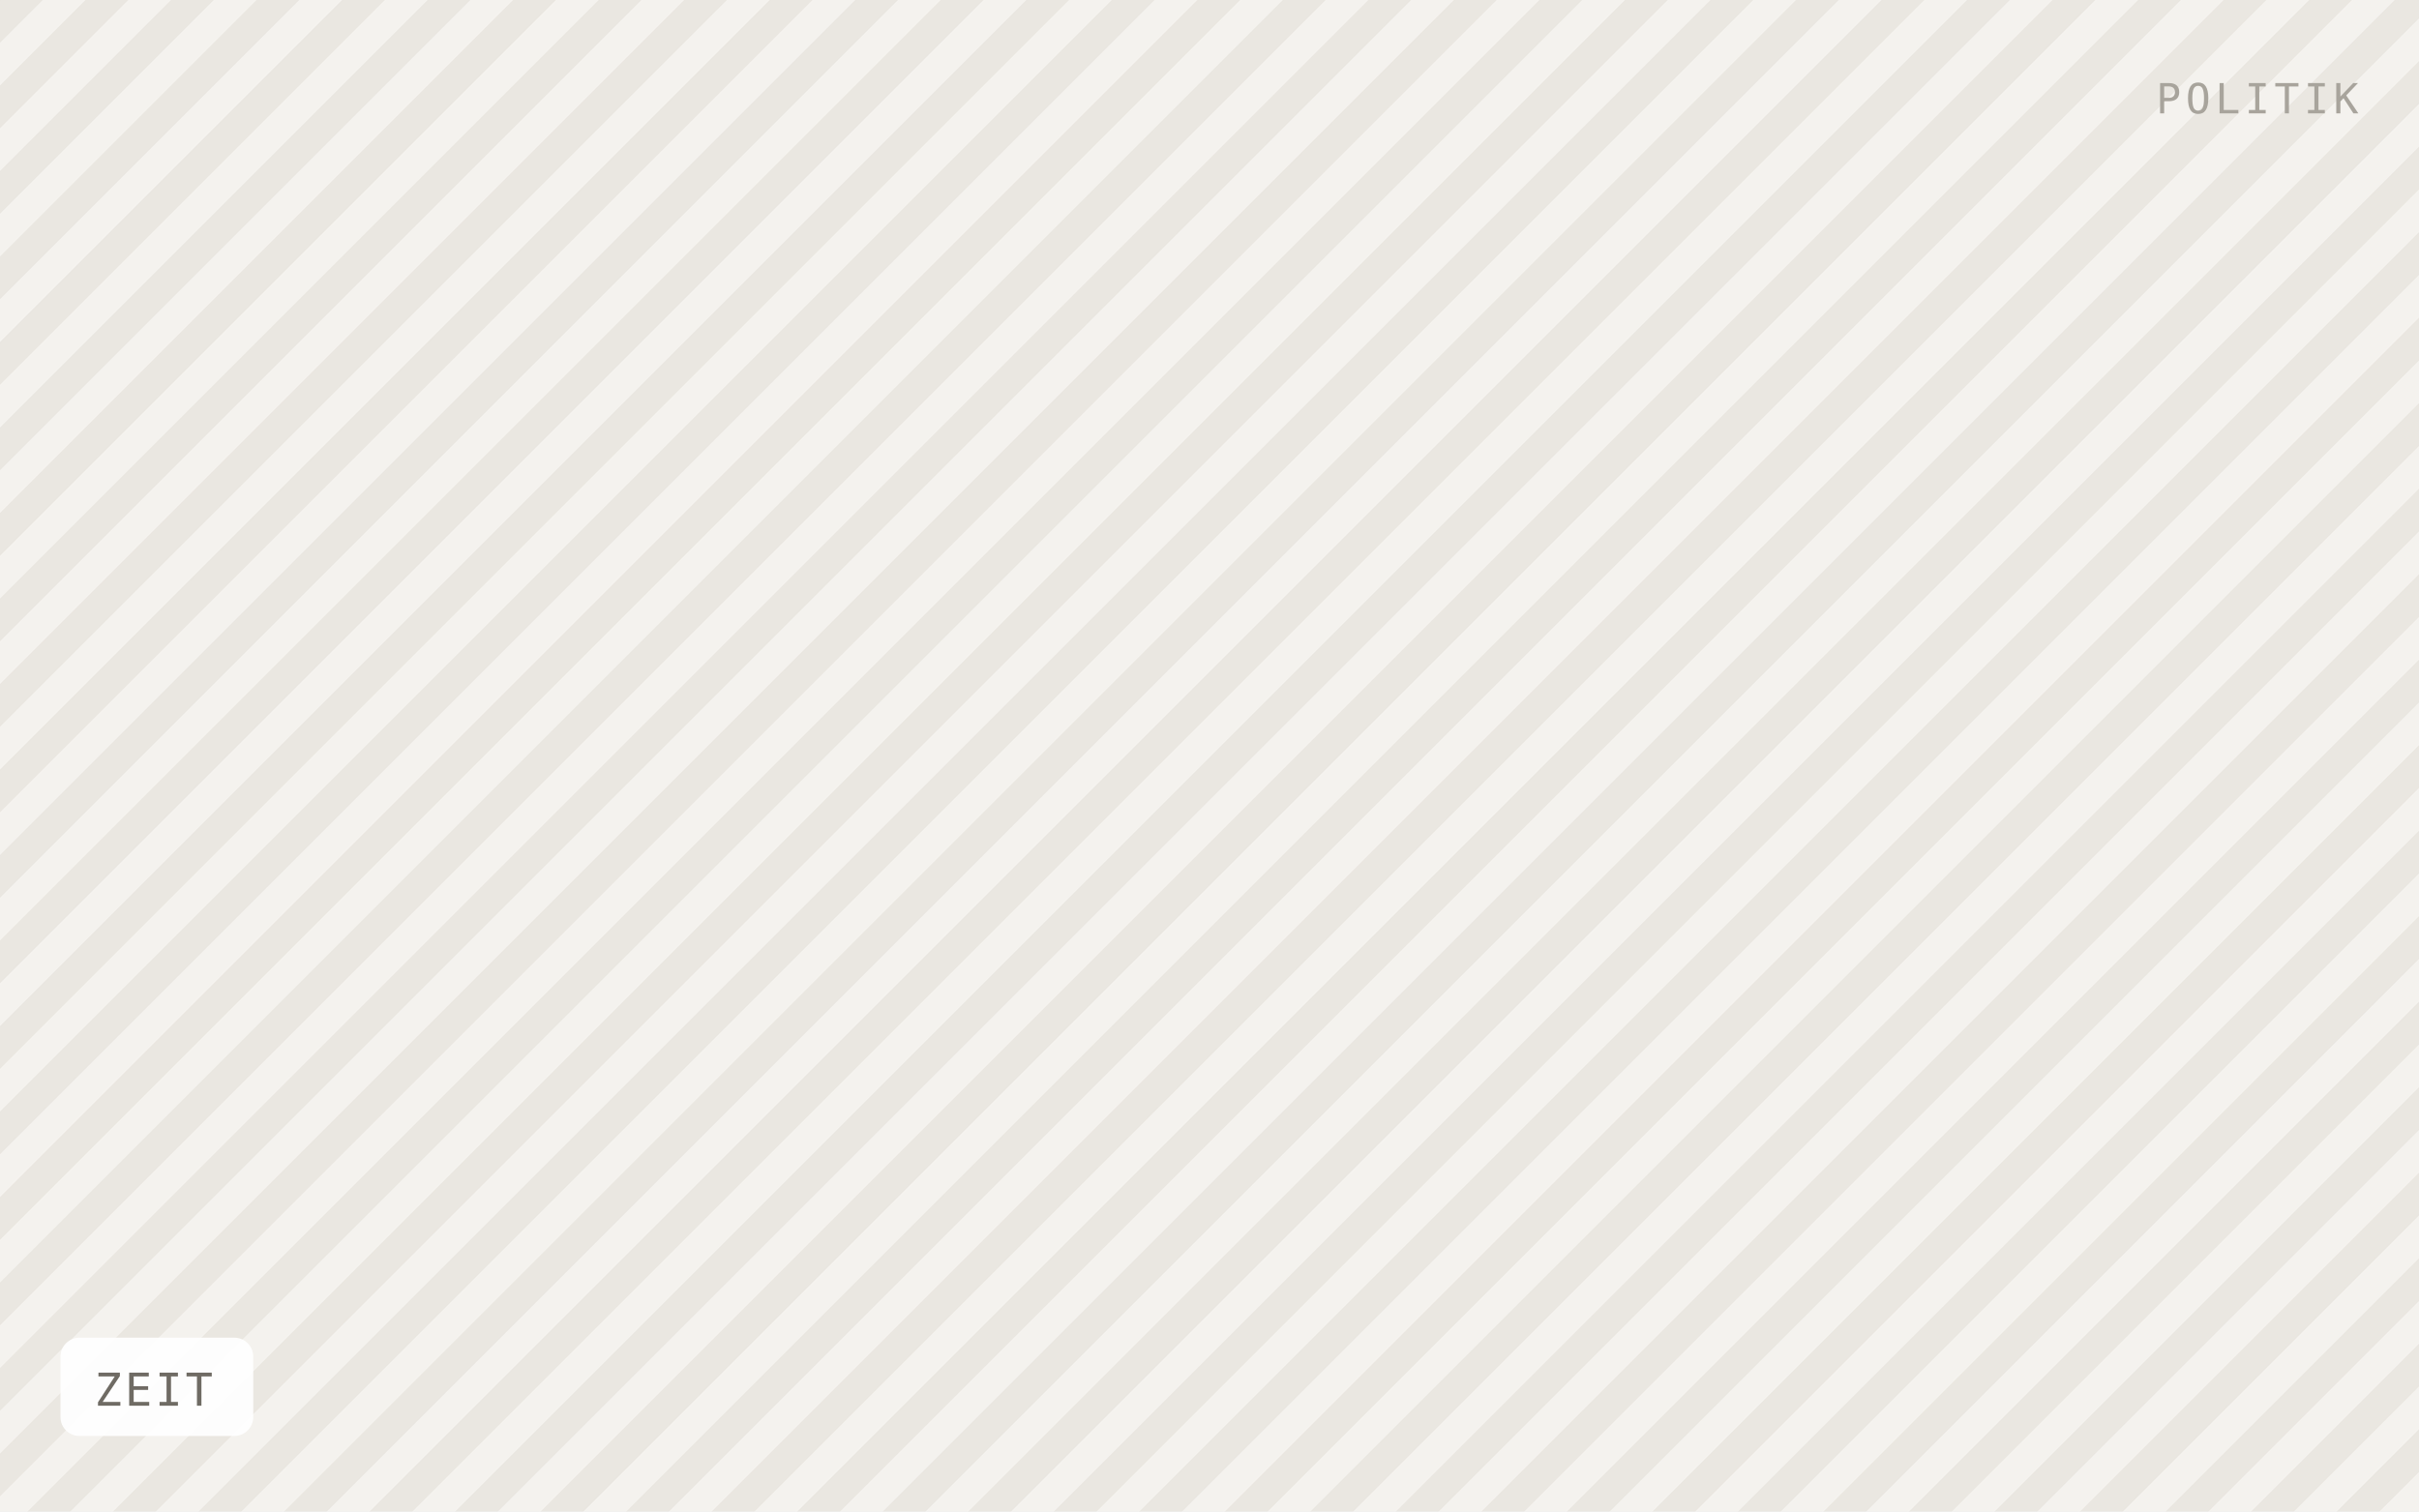
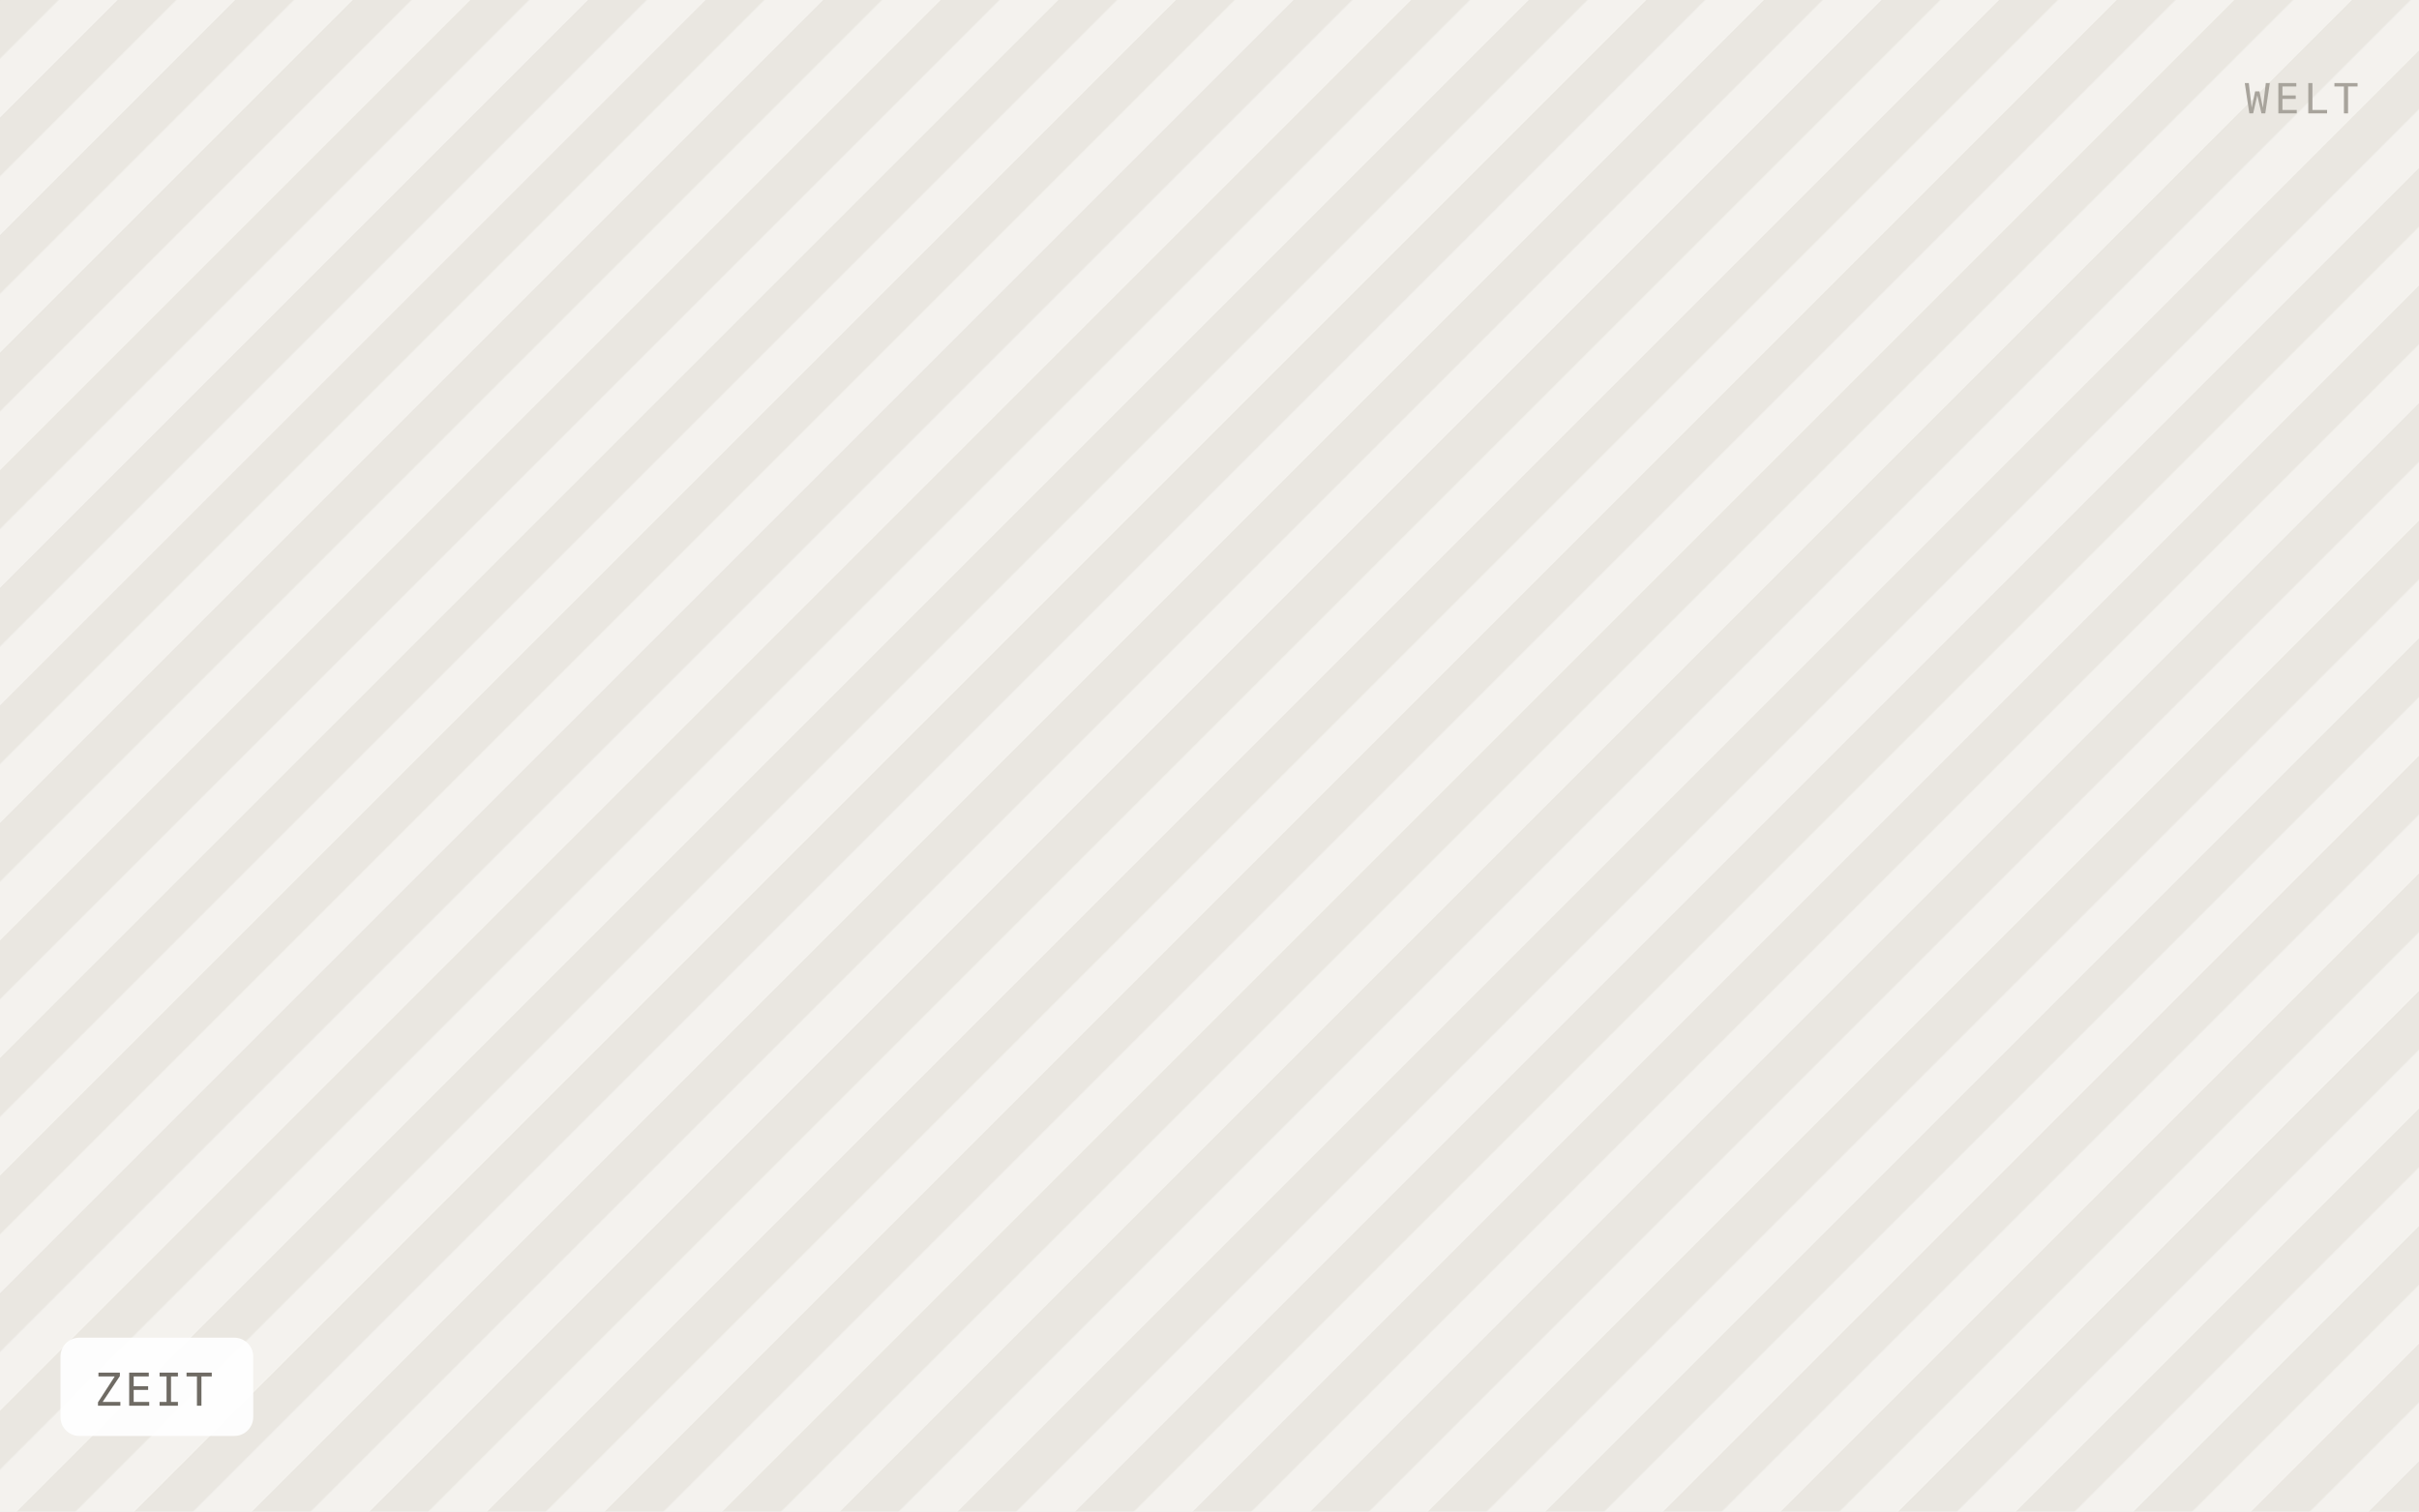
<svg xmlns="http://www.w3.org/2000/svg" viewBox="0 0 640 400" width="640" height="400" role="img" aria-label="ZEIT">
  <defs>
-     <pattern id="h" width="16" height="16" patternTransform="rotate(45)" patternUnits="userSpaceOnUse">
-       <rect width="16" height="16" fill="#f4f2ee" />
-       <rect width="8" height="16" fill="#eae7e1" />
+     <pattern id="h" width="22" height="22" patternTransform="rotate(45)" patternUnits="userSpaceOnUse">
+       <rect width="22" height="22" fill="#f4f2ee" />
+       <rect width="11" height="22" fill="#eae7e1" />
    </pattern>
  </defs>
  <rect width="640" height="400" fill="url(#h)" />
  <rect x="16" y="354" width="51" height="26" rx="5" fill="#ffffff" fill-opacity="0.92" />
  <text x="25" y="372" font-family="IBM Plex Mono, Menlo, monospace" font-size="12" letter-spacing="0.8" fill="#6f6b64">ZEIT</text>
-   <text x="624" y="30" text-anchor="end" font-family="IBM Plex Mono, Menlo, monospace" font-size="11" letter-spacing="1.2" fill="#a8a49c">POLITIK</text>
+   <text x="624" y="30" text-anchor="end" font-family="IBM Plex Mono, Menlo, monospace" font-size="11" letter-spacing="1.2" fill="#a8a49c">WELT</text>
</svg>
